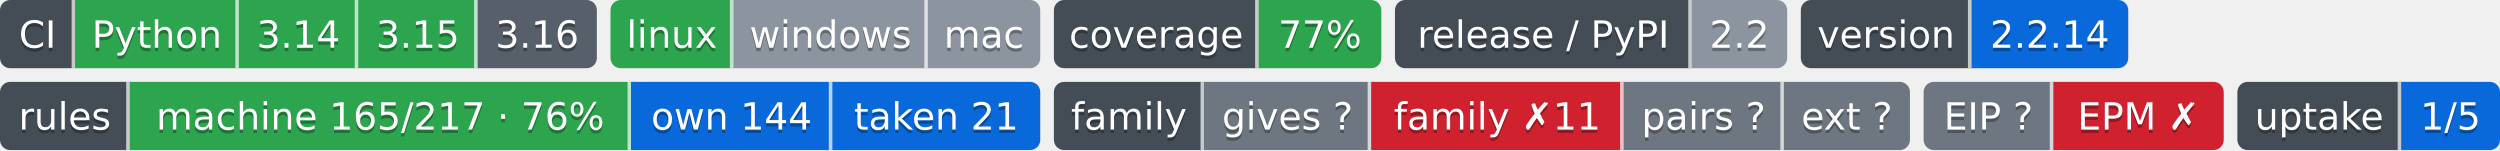
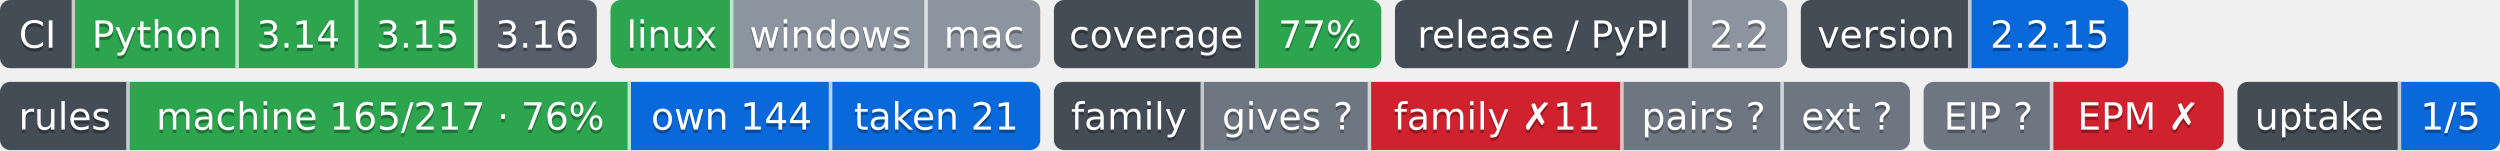
- <svg xmlns="http://www.w3.org/2000/svg" width="733" height="44" role="img" aria-label="Python: CI пройден; 3.14: CI пройден; 3.15: CI пройден; 3.16: сборки для CI ещё нет; linux: CI пройден; windows: проверка не проводилась; mac: проверка не проводилась; 77%: покрытие 77%; 2.2: выпуск v2.2.0, на PyPI не публикуется; 2.2.14: версия 2.2.14; machine 165/217 · 76%: правил каталога держится механизмом; own 144: механизм свой; taken 21: механизм взят у другого проекта; gives ?: манифеста нет — проект не издатель; family ✗11: behind; pairs ?: парных связей не объявлено; ext ?: фактов нет: .github/badges/facts.json не прочитан; EIP ?: свой: состояние отдачи; EPM ✗: release: v1.11.0 → v1.13.0 (связей 10, .github/actions/family-badge/action.yml, .github/actions/project-badge/action.yml, .github/actions/python-badge/action.yml, .github/workflows/badges.yml, .github/workflows/ci.yml); steps: &gt;=0.13,&lt;0.14 → 0.14 (.pipeline.yml:contract); 1/5: перешли на EIP: ArtVsMark/Engineering-Pipeline-Mechanisms; не прочитано у 4">
-   <clipPath id="za0e96cc40">
+ <svg xmlns="http://www.w3.org/2000/svg" width="733" height="44" role="img" aria-label="Python: CI пройден; 3.14: CI пройден; 3.15: CI пройден; 3.16: сборки для CI ещё нет; linux: CI пройден; windows: проверка не проводилась; mac: проверка не проводилась; 77%: покрытие 77%; 2.2: выпуск v2.2.0, на PyPI не публикуется; 2.2.15: версия 2.2.15; machine 165/217 · 76%: правил каталога держится механизмом; own 144: механизм свой; taken 21: механизм взят у другого проекта; gives ?: манифеста нет — проект не издатель; family ✗11: behind; pairs ?: парных связей не объявлено; ext ?: фактов нет: .github/badges/facts.json не прочитан; EIP ?: свой: состояние отдачи; EPM ✗: release: v1.11.0 → v1.13.0 (связей 10, .github/actions/family-badge/action.yml, .github/actions/project-badge/action.yml, .github/actions/python-badge/action.yml, .github/workflows/badges.yml, .github/workflows/ci.yml); steps: &gt;=0.13,&lt;0.14 → 0.14 (.pipeline.yml:contract); 1/5: перешли на EIP: ArtVsMark/Engineering-Pipeline-Mechanisms; не прочитано у 4">
+   <clipPath id="zf7856e360">
    <rect width="175" height="20" rx="3" x="0" />
  </clipPath>
-   <clipPath id="za0e96cc41">
+   <clipPath id="zf7856e361">
    <rect width="126" height="20" rx="3" x="179" />
  </clipPath>
-   <clipPath id="za0e96cc42">
+   <clipPath id="zf7856e362">
    <rect width="96" height="20" rx="3" x="309" />
  </clipPath>
-   <clipPath id="za0e96cc43">
+   <clipPath id="zf7856e363">
    <rect width="115" height="20" rx="3" x="409" />
  </clipPath>
-   <clipPath id="za0e96cc44">
+   <clipPath id="zf7856e364">
    <rect width="96" height="20" rx="3" x="528" />
  </clipPath>
  <g>
-     <rect x="0" width="22" height="20" fill="#444d56" clip-path="url(#za0e96cc40)" />
-     <rect x="22" width="48" height="20" fill="#2da44e" clip-path="url(#za0e96cc40)" />
-     <rect x="70" width="35" height="20" fill="#2da44e" clip-path="url(#za0e96cc40)" />
-     <rect x="105" width="35" height="20" fill="#2da44e" clip-path="url(#za0e96cc40)" />
-     <rect x="140" width="35" height="20" fill="#57606a" clip-path="url(#za0e96cc40)" />
-     <rect x="179" width="36" height="20" fill="#2da44e" clip-path="url(#za0e96cc41)" />
-     <rect x="215" width="57" height="20" fill="#8c959f" clip-path="url(#za0e96cc41)" />
-     <rect x="272" width="33" height="20" fill="#8c959f" clip-path="url(#za0e96cc41)" />
-     <rect x="309" width="60" height="20" fill="#444d56" clip-path="url(#za0e96cc42)" />
-     <rect x="369" width="36" height="20" fill="#2da44e" clip-path="url(#za0e96cc42)" />
-     <rect x="409" width="87" height="20" fill="#444d56" clip-path="url(#za0e96cc43)" />
-     <rect x="496" width="28" height="20" fill="#8c959f" clip-path="url(#za0e96cc43)" />
-     <rect x="528" width="50" height="20" fill="#444d56" clip-path="url(#za0e96cc44)" />
-     <rect x="578" width="46" height="20" fill="#0969da" clip-path="url(#za0e96cc44)" />
+     <rect x="0" width="22" height="20" fill="#444d56" clip-path="url(#zf7856e360)" />
+     <rect x="22" width="48" height="20" fill="#2da44e" clip-path="url(#zf7856e360)" />
+     <rect x="70" width="35" height="20" fill="#2da44e" clip-path="url(#zf7856e360)" />
+     <rect x="105" width="35" height="20" fill="#2da44e" clip-path="url(#zf7856e360)" />
+     <rect x="140" width="35" height="20" fill="#57606a" clip-path="url(#zf7856e360)" />
+     <rect x="179" width="36" height="20" fill="#2da44e" clip-path="url(#zf7856e361)" />
+     <rect x="215" width="57" height="20" fill="#8c959f" clip-path="url(#zf7856e361)" />
+     <rect x="272" width="33" height="20" fill="#8c959f" clip-path="url(#zf7856e361)" />
+     <rect x="309" width="60" height="20" fill="#444d56" clip-path="url(#zf7856e362)" />
+     <rect x="369" width="36" height="20" fill="#2da44e" clip-path="url(#zf7856e362)" />
+     <rect x="409" width="87" height="20" fill="#444d56" clip-path="url(#zf7856e363)" />
+     <rect x="496" width="28" height="20" fill="#8c959f" clip-path="url(#zf7856e363)" />
+     <rect x="528" width="50" height="20" fill="#444d56" clip-path="url(#zf7856e364)" />
+     <rect x="578" width="46" height="20" fill="#0969da" clip-path="url(#zf7856e364)" />
    <rect x="21" width="1" height="20" fill="#fff" fill-opacity=".7" />
    <rect x="69" width="1" height="20" fill="#fff" fill-opacity=".7" />
    <rect x="104" width="1" height="20" fill="#fff" fill-opacity=".7" />
    <rect x="139" width="1" height="20" fill="#fff" fill-opacity=".7" />
    <rect x="214" width="1" height="20" fill="#fff" fill-opacity=".7" />
    <rect x="271" width="1" height="20" fill="#fff" fill-opacity=".7" />
    <rect x="368" width="1" height="20" fill="#fff" fill-opacity=".7" />
    <rect x="495" width="1" height="20" fill="#fff" fill-opacity=".7" />
    <rect x="577" width="1" height="20" fill="#fff" fill-opacity=".7" />
  </g>
  <g fill="#fff" text-anchor="middle" font-family="Verdana,Geneva,DejaVu Sans,sans-serif" font-size="11">
    <text x="11.0" y="15" fill="#010101" fill-opacity=".3">CI</text>
    <text x="11.0" y="14">CI</text>
    <text x="46.0" y="15" fill="#010101" fill-opacity=".3">Python</text>
    <text x="46.0" y="14">Python</text>
    <text x="87.5" y="15" fill="#010101" fill-opacity=".3">3.14</text>
    <text x="87.5" y="14">3.14</text>
    <text x="122.5" y="15" fill="#010101" fill-opacity=".3">3.15</text>
    <text x="122.5" y="14">3.15</text>
    <text x="157.5" y="15" fill="#010101" fill-opacity=".3">3.16</text>
    <text x="157.5" y="14">3.16</text>
    <text x="197.0" y="15" fill="#010101" fill-opacity=".3">linux</text>
    <text x="197.0" y="14">linux</text>
    <text x="243.5" y="15" fill="#010101" fill-opacity=".3">windows</text>
    <text x="243.5" y="14">windows</text>
    <text x="288.5" y="15" fill="#010101" fill-opacity=".3">mac</text>
    <text x="288.5" y="14">mac</text>
    <text x="339.0" y="15" fill="#010101" fill-opacity=".3">coverage</text>
    <text x="339.0" y="14">coverage</text>
    <text x="387.0" y="15" fill="#010101" fill-opacity=".3">77%</text>
    <text x="387.0" y="14">77%</text>
    <text x="452.5" y="15" fill="#010101" fill-opacity=".3">release / PyPI</text>
    <text x="452.5" y="14">release / PyPI</text>
    <text x="510.0" y="15" fill="#010101" fill-opacity=".3">2.2</text>
    <text x="510.0" y="14">2.2</text>
    <text x="553.0" y="15" fill="#010101" fill-opacity=".3">version</text>
    <text x="553.0" y="14">version</text>
-     <text x="601.0" y="15" fill="#010101" fill-opacity=".3">2.2.14</text>
-     <text x="601.0" y="14">2.2.14</text>
+     <text x="601.0" y="15" fill="#010101" fill-opacity=".3">2.2.15</text>
+     <text x="601.0" y="14">2.2.15</text>
  </g>
  <clipPath id="z5e4e20690">
    <rect y="24" width="305" height="20" rx="3" x="0" />
  </clipPath>
  <clipPath id="z5e4e20691">
    <rect y="24" width="251" height="20" rx="3" x="309" />
  </clipPath>
  <clipPath id="z5e4e20692">
    <rect y="24" width="88" height="20" rx="3" x="564" />
  </clipPath>
  <clipPath id="z5e4e20693">
    <rect y="24" width="77" height="20" rx="3" x="656" />
  </clipPath>
  <g>
    <rect x="0" y="24" width="38" height="20" fill="#444d56" clip-path="url(#z5e4e20690)" />
    <rect x="38" y="24" width="147" height="20" fill="#2da44e" clip-path="url(#z5e4e20690)" />
    <rect x="185" y="24" width="59" height="20" fill="#0969da" clip-path="url(#z5e4e20690)" />
    <rect x="244" y="24" width="61" height="20" fill="#0969da" clip-path="url(#z5e4e20690)" />
    <rect x="309" y="24" width="44" height="20" fill="#444d56" clip-path="url(#z5e4e20691)" />
    <rect x="353" y="24" width="49" height="20" fill="#6e7781" clip-path="url(#z5e4e20691)" />
    <rect x="402" y="24" width="74" height="20" fill="#cf222e" clip-path="url(#z5e4e20691)" />
    <rect x="476" y="24" width="47" height="20" fill="#6e7781" clip-path="url(#z5e4e20691)" />
    <rect x="523" y="24" width="37" height="20" fill="#6e7781" clip-path="url(#z5e4e20691)" />
    <rect x="564" y="24" width="38" height="20" fill="#6e7781" clip-path="url(#z5e4e20692)" />
    <rect x="602" y="24" width="50" height="20" fill="#cf222e" clip-path="url(#z5e4e20692)" />
    <rect x="656" y="24" width="48" height="20" fill="#444d56" clip-path="url(#z5e4e20693)" />
    <rect x="704" y="24" width="29" height="20" fill="#0969da" clip-path="url(#z5e4e20693)" />
    <rect x="37" y="24" width="1" height="20" fill="#fff" fill-opacity=".7" />
    <rect x="184" y="24" width="1" height="20" fill="#fff" fill-opacity=".7" />
    <rect x="243" y="24" width="1" height="20" fill="#fff" fill-opacity=".7" />
    <rect x="352" y="24" width="1" height="20" fill="#fff" fill-opacity=".7" />
    <rect x="401" y="24" width="1" height="20" fill="#fff" fill-opacity=".7" />
    <rect x="475" y="24" width="1" height="20" fill="#fff" fill-opacity=".7" />
    <rect x="522" y="24" width="1" height="20" fill="#fff" fill-opacity=".7" />
    <rect x="601" y="24" width="1" height="20" fill="#fff" fill-opacity=".7" />
    <rect x="703" y="24" width="1" height="20" fill="#fff" fill-opacity=".7" />
  </g>
  <g fill="#fff" text-anchor="middle" font-family="Verdana,Geneva,DejaVu Sans,sans-serif" font-size="11">
    <text x="19.0" y="39" fill="#010101" fill-opacity=".3">rules</text>
    <text x="19.0" y="38">rules</text>
    <text x="111.5" y="39" fill="#010101" fill-opacity=".3">machine 165/217 · 76%</text>
    <text x="111.5" y="38">machine 165/217 · 76%</text>
    <text x="214.5" y="39" fill="#010101" fill-opacity=".3">own 144</text>
    <text x="214.5" y="38">own 144</text>
    <text x="274.5" y="39" fill="#010101" fill-opacity=".3">taken 21</text>
    <text x="274.5" y="38">taken 21</text>
    <text x="331.0" y="39" fill="#010101" fill-opacity=".3">family</text>
    <text x="331.0" y="38">family</text>
    <text x="377.5" y="39" fill="#010101" fill-opacity=".3">gives ?</text>
    <text x="377.5" y="38">gives ?</text>
    <text x="439.0" y="39" fill="#010101" fill-opacity=".3">family ✗11</text>
    <text x="439.0" y="38">family ✗11</text>
    <text x="499.5" y="39" fill="#010101" fill-opacity=".3">pairs ?</text>
    <text x="499.5" y="38">pairs ?</text>
    <text x="541.5" y="39" fill="#010101" fill-opacity=".3">ext ?</text>
    <text x="541.5" y="38">ext ?</text>
    <text x="583.0" y="39" fill="#010101" fill-opacity=".3">EIP ?</text>
    <text x="583.0" y="38">EIP ?</text>
    <text x="627.0" y="39" fill="#010101" fill-opacity=".3">EPM ✗</text>
    <text x="627.0" y="38">EPM ✗</text>
    <text x="680.0" y="39" fill="#010101" fill-opacity=".3">uptake</text>
    <text x="680.0" y="38">uptake</text>
    <text x="718.5" y="39" fill="#010101" fill-opacity=".3">1/5</text>
    <text x="718.5" y="38">1/5</text>
  </g>
</svg>
